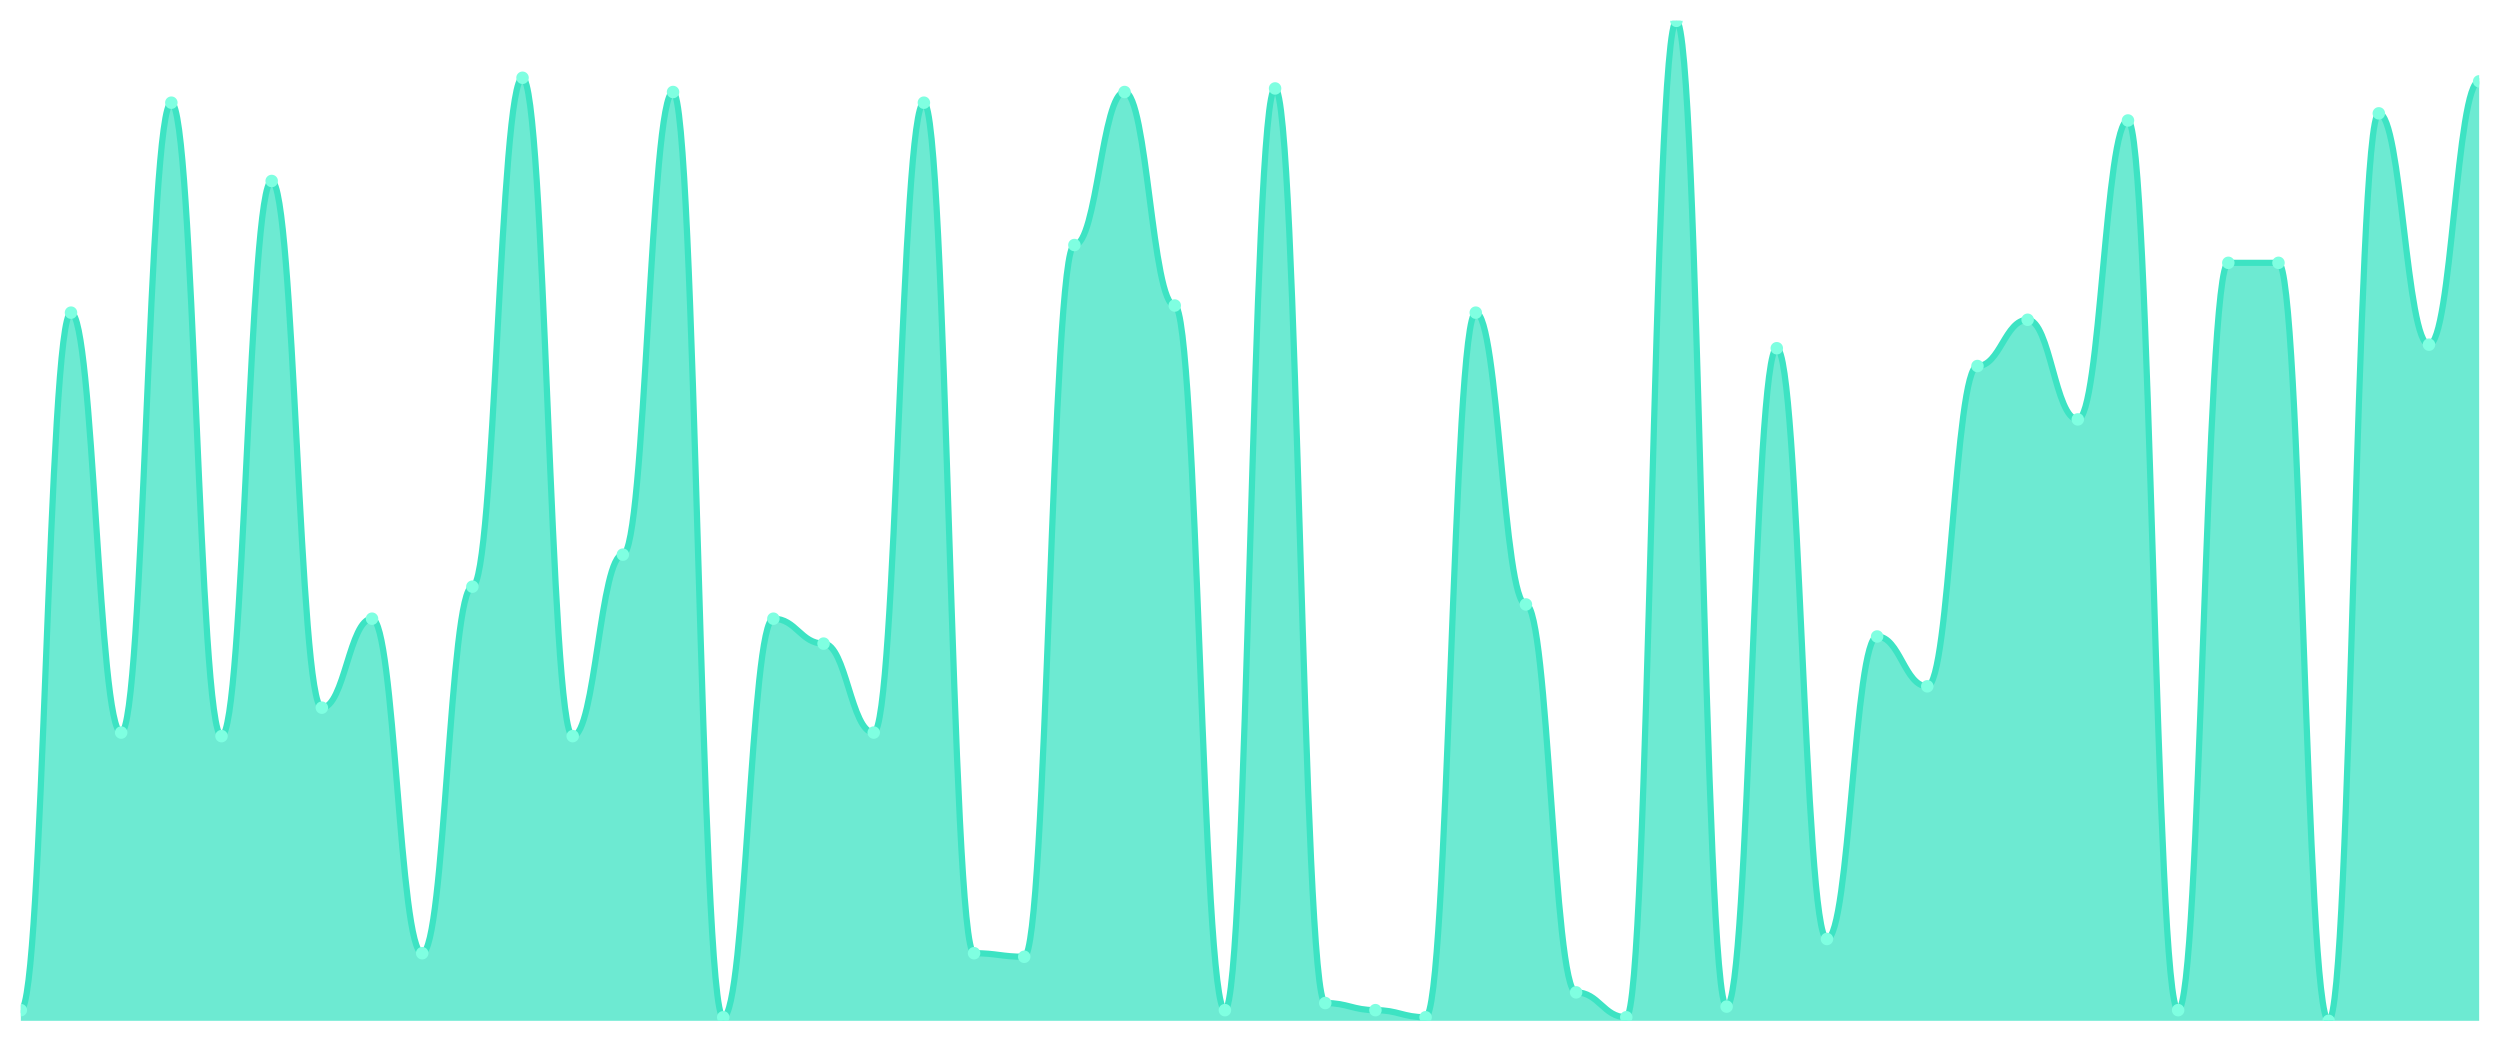
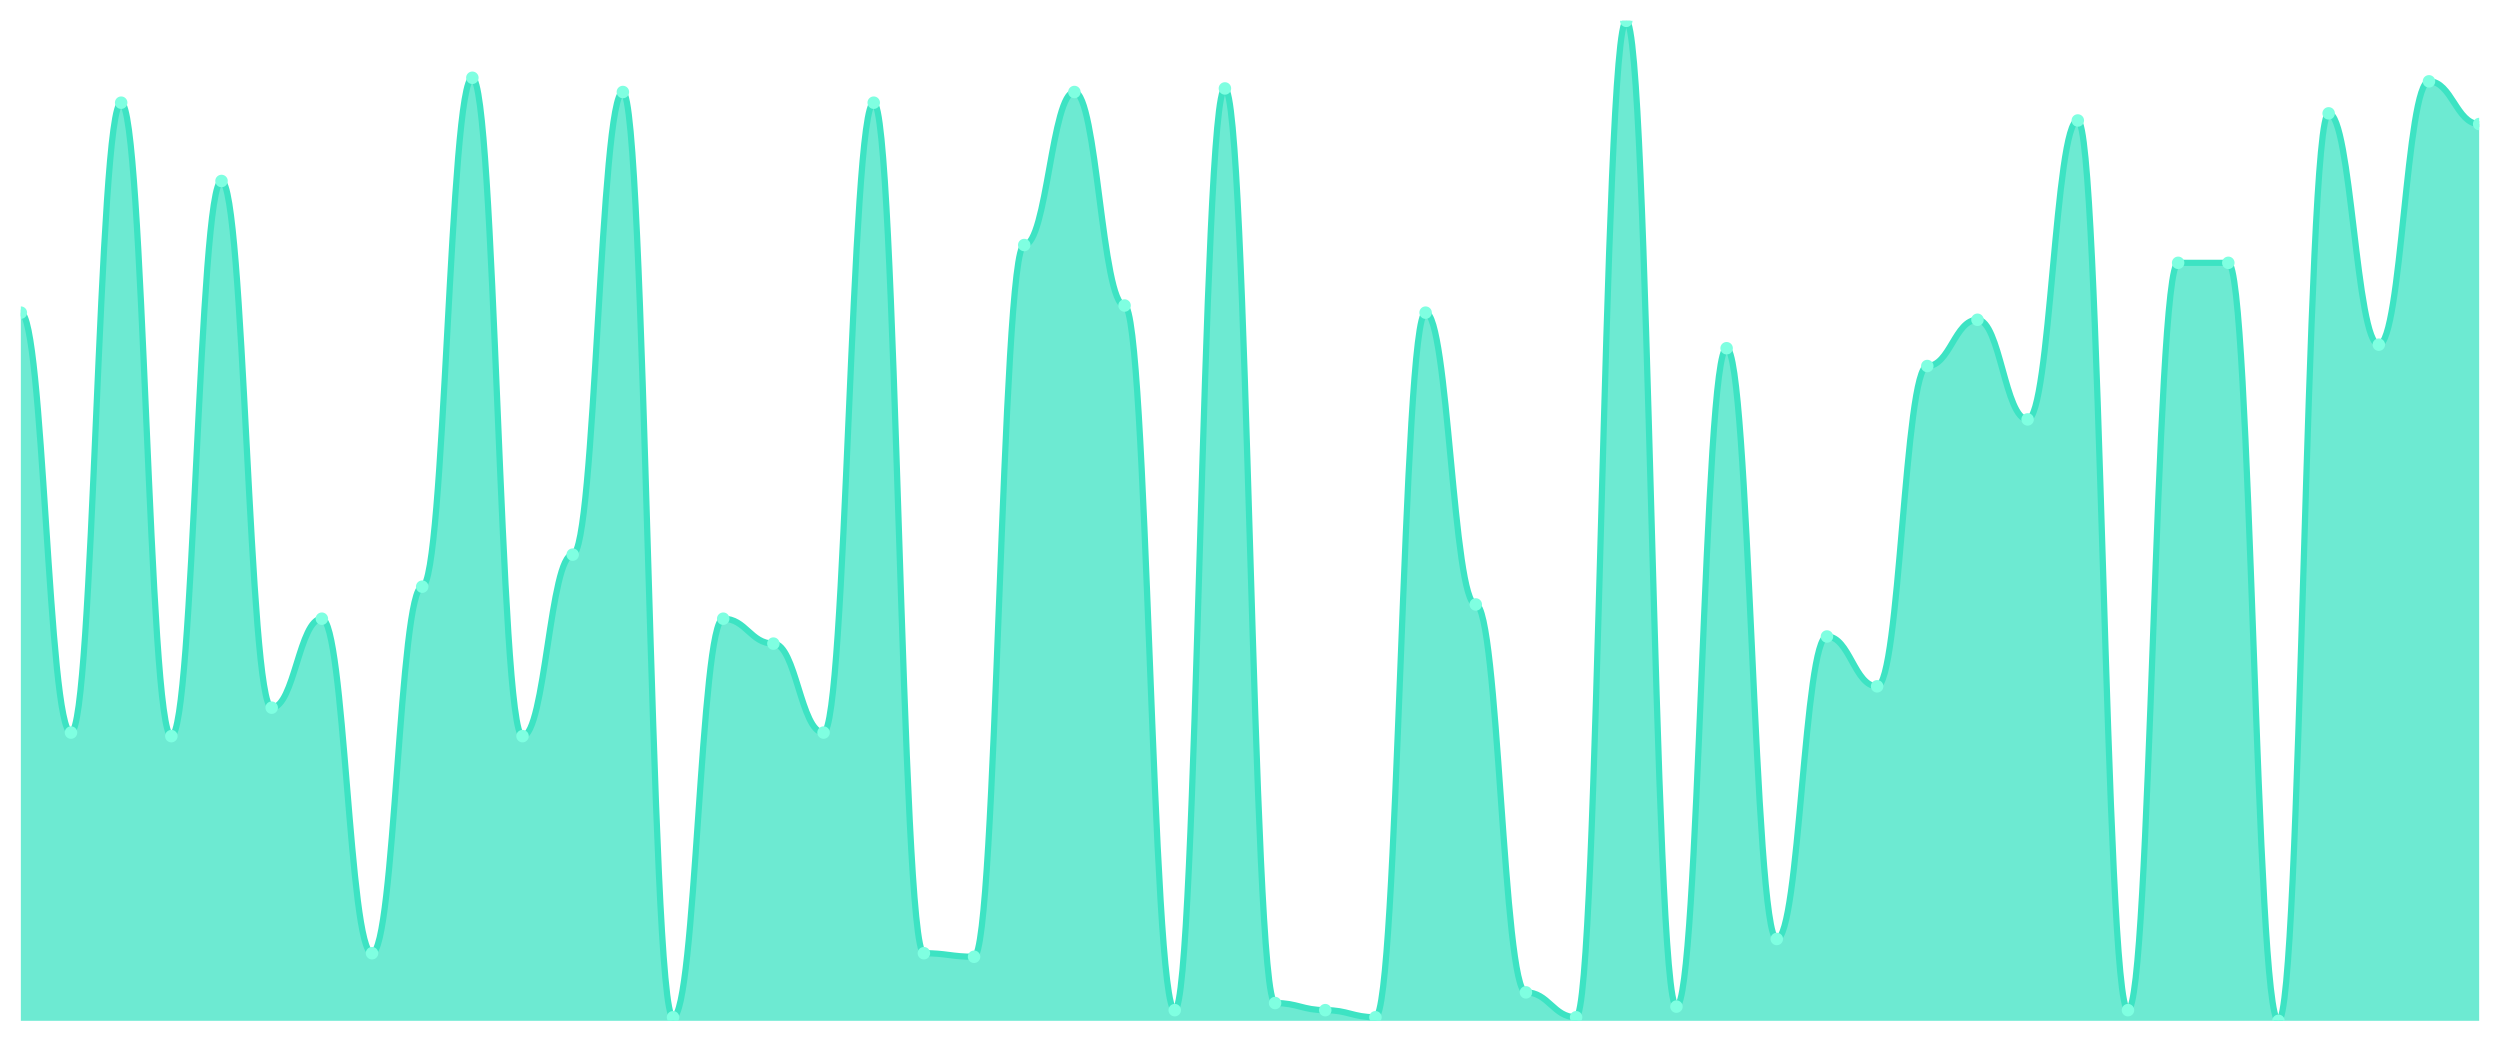
<svg xmlns="http://www.w3.org/2000/svg" viewBox="0 0 1200 500" width="1200" height="500">
  <defs>
    <clipPath id="c">
      <rect x="10" y="10" width="1180" height="480" />
    </clipPath>
  </defs>
  <rect width="1200" height="500" fill="none" />
  <g clip-path="url(#c)">
-     <path d="M 10,490 L 10,484.875 C 20.837,484.875 23.245,150.071 34.082,150.071 C 44.918,150.071 47.327,351.637 58.163,351.637 C 69,351.637 71.408,49.288 82.245,49.288 C 93.082,49.288 95.49,353.345 106.327,353.345 C 117.163,353.345 119.571,86.868 130.408,86.868 C 141.245,86.868 143.653,339.68 154.49,339.68 C 165.327,339.68 167.735,296.975 178.571,296.975 C 189.408,296.975 191.816,457.544 202.653,457.544 C 213.49,457.544 215.898,281.601 226.735,281.601 C 237.571,281.601 239.98,37.331 250.816,37.331 C 261.653,37.331 264.061,353.345 274.898,353.345 C 285.735,353.345 288.143,266.228 298.98,266.228 C 309.816,266.228 312.224,44.164 323.061,44.164 C 333.898,44.164 336.306,488.292 347.143,488.292 C 357.98,488.292 360.388,296.975 371.224,296.975 C 382.061,296.975 384.469,308.932 395.306,308.932 C 406.143,308.932 408.551,351.637 419.388,351.637 C 430.224,351.637 432.633,49.288 443.469,49.288 C 454.306,49.288 456.714,457.544 467.551,457.544 C 478.388,457.544 480.796,459.253 491.633,459.253 C 502.469,459.253 504.878,117.616 515.714,117.616 C 526.551,117.616 528.959,44.164 539.796,44.164 C 550.633,44.164 553.041,146.655 563.878,146.655 C 574.714,146.655 577.122,484.875 587.959,484.875 C 598.796,484.875 601.204,42.456 612.041,42.456 C 622.878,42.456 625.286,481.459 636.122,481.459 C 646.959,481.459 649.367,484.875 660.204,484.875 C 671.041,484.875 673.449,488.292 684.286,488.292 C 695.122,488.292 697.531,150.071 708.367,150.071 C 719.204,150.071 721.612,290.142 732.449,290.142 C 743.286,290.142 745.694,476.335 756.531,476.335 C 767.367,476.335 769.776,488.292 780.612,488.292 C 791.449,488.292 793.857,10 804.694,10 C 815.531,10 817.939,483.167 828.776,483.167 C 839.612,483.167 842.02,167.153 852.857,167.153 C 863.694,167.153 866.102,450.712 876.939,450.712 C 887.776,450.712 890.184,305.516 901.02,305.516 C 911.857,305.516 914.265,329.431 925.102,329.431 C 935.939,329.431 938.347,175.694 949.184,175.694 C 960.02,175.694 962.429,153.488 973.265,153.488 C 984.102,153.488 986.51,201.317 997.347,201.317 C 1008.184,201.317 1010.592,57.829 1021.429,57.829 C 1032.265,57.829 1034.673,484.875 1045.51,484.875 C 1056.347,484.875 1058.755,126.157 1069.592,126.157 C 1080.429,126.157 1082.837,126.157 1093.673,126.157 C 1104.51,126.157 1106.918,490 1117.755,490 C 1128.592,490 1131,54.413 1141.837,54.413 C 1152.673,54.413 1155.082,165.445 1165.918,165.445 C 1176.755,165.445 1179.163,39.039 1190,39.039 L 1190,490 Z" fill="rgba(61,227,195,0.75)" />
-     <path d="M 10,484.875 C 20.837,484.875 23.245,150.071 34.082,150.071 C 44.918,150.071 47.327,351.637 58.163,351.637 C 69,351.637 71.408,49.288 82.245,49.288 C 93.082,49.288 95.49,353.345 106.327,353.345 C 117.163,353.345 119.571,86.868 130.408,86.868 C 141.245,86.868 143.653,339.68 154.49,339.68 C 165.327,339.68 167.735,296.975 178.571,296.975 C 189.408,296.975 191.816,457.544 202.653,457.544 C 213.49,457.544 215.898,281.601 226.735,281.601 C 237.571,281.601 239.98,37.331 250.816,37.331 C 261.653,37.331 264.061,353.345 274.898,353.345 C 285.735,353.345 288.143,266.228 298.98,266.228 C 309.816,266.228 312.224,44.164 323.061,44.164 C 333.898,44.164 336.306,488.292 347.143,488.292 C 357.98,488.292 360.388,296.975 371.224,296.975 C 382.061,296.975 384.469,308.932 395.306,308.932 C 406.143,308.932 408.551,351.637 419.388,351.637 C 430.224,351.637 432.633,49.288 443.469,49.288 C 454.306,49.288 456.714,457.544 467.551,457.544 C 478.388,457.544 480.796,459.253 491.633,459.253 C 502.469,459.253 504.878,117.616 515.714,117.616 C 526.551,117.616 528.959,44.164 539.796,44.164 C 550.633,44.164 553.041,146.655 563.878,146.655 C 574.714,146.655 577.122,484.875 587.959,484.875 C 598.796,484.875 601.204,42.456 612.041,42.456 C 622.878,42.456 625.286,481.459 636.122,481.459 C 646.959,481.459 649.367,484.875 660.204,484.875 C 671.041,484.875 673.449,488.292 684.286,488.292 C 695.122,488.292 697.531,150.071 708.367,150.071 C 719.204,150.071 721.612,290.142 732.449,290.142 C 743.286,290.142 745.694,476.335 756.531,476.335 C 767.367,476.335 769.776,488.292 780.612,488.292 C 791.449,488.292 793.857,10 804.694,10 C 815.531,10 817.939,483.167 828.776,483.167 C 839.612,483.167 842.02,167.153 852.857,167.153 C 863.694,167.153 866.102,450.712 876.939,450.712 C 887.776,450.712 890.184,305.516 901.02,305.516 C 911.857,305.516 914.265,329.431 925.102,329.431 C 935.939,329.431 938.347,175.694 949.184,175.694 C 960.02,175.694 962.429,153.488 973.265,153.488 C 984.102,153.488 986.51,201.317 997.347,201.317 C 1008.184,201.317 1010.592,57.829 1021.429,57.829 C 1032.265,57.829 1034.673,484.875 1045.51,484.875 C 1056.347,484.875 1058.755,126.157 1069.592,126.157 C 1080.429,126.157 1082.837,126.157 1093.673,126.157 C 1104.51,126.157 1106.918,490 1117.755,490 C 1128.592,490 1131,54.413 1141.837,54.413 C 1152.673,54.413 1155.082,165.445 1165.918,165.445 C 1176.755,165.445 1179.163,39.039 1190,39.039" fill="none" stroke="#3de3c3" stroke-width="3" stroke-linecap="round" stroke-linejoin="round" />
-     <circle cx="10" cy="484.875" r="3" fill="#7fffe1" />
-     <circle cx="34.082" cy="150.071" r="3" fill="#7fffe1" />
-     <circle cx="58.163" cy="351.637" r="3" fill="#7fffe1" />
-     <circle cx="82.245" cy="49.288" r="3" fill="#7fffe1" />
-     <circle cx="106.327" cy="353.345" r="3" fill="#7fffe1" />
-     <circle cx="130.408" cy="86.868" r="3" fill="#7fffe1" />
-     <circle cx="154.49" cy="339.68" r="3" fill="#7fffe1" />
-     <circle cx="178.571" cy="296.975" r="3" fill="#7fffe1" />
-     <circle cx="202.653" cy="457.544" r="3" fill="#7fffe1" />
-     <circle cx="226.735" cy="281.601" r="3" fill="#7fffe1" />
-     <circle cx="250.816" cy="37.331" r="3" fill="#7fffe1" />
-     <circle cx="274.898" cy="353.345" r="3" fill="#7fffe1" />
-     <circle cx="298.98" cy="266.228" r="3" fill="#7fffe1" />
-     <circle cx="323.061" cy="44.164" r="3" fill="#7fffe1" />
-     <circle cx="347.143" cy="488.292" r="3" fill="#7fffe1" />
-     <circle cx="371.224" cy="296.975" r="3" fill="#7fffe1" />
-     <circle cx="395.306" cy="308.932" r="3" fill="#7fffe1" />
-     <circle cx="419.388" cy="351.637" r="3" fill="#7fffe1" />
-     <circle cx="443.469" cy="49.288" r="3" fill="#7fffe1" />
-     <circle cx="467.551" cy="457.544" r="3" fill="#7fffe1" />
-     <circle cx="491.633" cy="459.253" r="3" fill="#7fffe1" />
-     <circle cx="515.714" cy="117.616" r="3" fill="#7fffe1" />
-     <circle cx="539.796" cy="44.164" r="3" fill="#7fffe1" />
-     <circle cx="563.878" cy="146.655" r="3" fill="#7fffe1" />
-     <circle cx="587.959" cy="484.875" r="3" fill="#7fffe1" />
-     <circle cx="612.041" cy="42.456" r="3" fill="#7fffe1" />
-     <circle cx="636.122" cy="481.459" r="3" fill="#7fffe1" />
-     <circle cx="660.204" cy="484.875" r="3" fill="#7fffe1" />
-     <circle cx="684.286" cy="488.292" r="3" fill="#7fffe1" />
-     <circle cx="708.367" cy="150.071" r="3" fill="#7fffe1" />
-     <circle cx="732.449" cy="290.142" r="3" fill="#7fffe1" />
-     <circle cx="756.531" cy="476.335" r="3" fill="#7fffe1" />
-     <circle cx="780.612" cy="488.292" r="3" fill="#7fffe1" />
-     <circle cx="804.694" cy="10" r="3" fill="#7fffe1" />
-     <circle cx="828.776" cy="483.167" r="3" fill="#7fffe1" />
-     <circle cx="852.857" cy="167.153" r="3" fill="#7fffe1" />
-     <circle cx="876.939" cy="450.712" r="3" fill="#7fffe1" />
-     <circle cx="901.02" cy="305.516" r="3" fill="#7fffe1" />
-     <circle cx="925.102" cy="329.431" r="3" fill="#7fffe1" />
-     <circle cx="949.184" cy="175.694" r="3" fill="#7fffe1" />
-     <circle cx="973.265" cy="153.488" r="3" fill="#7fffe1" />
-     <circle cx="997.347" cy="201.317" r="3" fill="#7fffe1" />
-     <circle cx="1021.429" cy="57.829" r="3" fill="#7fffe1" />
-     <circle cx="1045.51" cy="484.875" r="3" fill="#7fffe1" />
+     <path d="M 10,490 L 10,150.071 C 20.837,150.071 23.245,351.637 34.082,351.637 C 44.918,351.637 47.327,49.288 58.163,49.288 C 69,49.288 71.408,353.345 82.245,353.345 C 93.082,353.345 95.49,86.868 106.327,86.868 C 117.163,86.868 119.571,339.68 130.408,339.68 C 141.245,339.68 143.653,296.975 154.49,296.975 C 165.327,296.975 167.735,457.544 178.571,457.544 C 189.408,457.544 191.816,281.601 202.653,281.601 C 213.49,281.601 215.898,37.331 226.735,37.331 C 237.571,37.331 239.98,353.345 250.816,353.345 C 261.653,353.345 264.061,266.228 274.898,266.228 C 285.735,266.228 288.143,44.164 298.98,44.164 C 309.816,44.164 312.224,488.292 323.061,488.292 C 333.898,488.292 336.306,296.975 347.143,296.975 C 357.98,296.975 360.388,308.932 371.224,308.932 C 382.061,308.932 384.469,351.637 395.306,351.637 C 406.143,351.637 408.551,49.288 419.388,49.288 C 430.224,49.288 432.633,457.544 443.469,457.544 C 454.306,457.544 456.714,459.253 467.551,459.253 C 478.388,459.253 480.796,117.616 491.633,117.616 C 502.469,117.616 504.878,44.164 515.714,44.164 C 526.551,44.164 528.959,146.655 539.796,146.655 C 550.633,146.655 553.041,484.875 563.878,484.875 C 574.714,484.875 577.122,42.456 587.959,42.456 C 598.796,42.456 601.204,481.459 612.041,481.459 C 622.878,481.459 625.286,484.875 636.122,484.875 C 646.959,484.875 649.367,488.292 660.204,488.292 C 671.041,488.292 673.449,150.071 684.286,150.071 C 695.122,150.071 697.531,290.142 708.367,290.142 C 719.204,290.142 721.612,476.335 732.449,476.335 C 743.286,476.335 745.694,488.292 756.531,488.292 C 767.367,488.292 769.776,10 780.612,10 C 791.449,10 793.857,483.167 804.694,483.167 C 815.531,483.167 817.939,167.153 828.776,167.153 C 839.612,167.153 842.02,450.712 852.857,450.712 C 863.694,450.712 866.102,305.516 876.939,305.516 C 887.776,305.516 890.184,329.431 901.02,329.431 C 911.857,329.431 914.265,175.694 925.102,175.694 C 935.939,175.694 938.347,153.488 949.184,153.488 C 960.02,153.488 962.429,201.317 973.265,201.317 C 984.102,201.317 986.51,57.829 997.347,57.829 C 1008.184,57.829 1010.592,484.875 1021.429,484.875 C 1032.265,484.875 1034.673,126.157 1045.51,126.157 C 1056.347,126.157 1058.755,126.157 1069.592,126.157 C 1080.429,126.157 1082.837,490 1093.673,490 C 1104.51,490 1106.918,54.413 1117.755,54.413 C 1128.592,54.413 1131,165.445 1141.837,165.445 C 1152.673,165.445 1155.082,39.039 1165.918,39.039 C 1176.755,39.039 1179.163,59.537 1190,59.537 L 1190,490 Z" fill="rgba(61,227,195,0.75)" />
+     <path d="M 10,150.071 C 20.837,150.071 23.245,351.637 34.082,351.637 C 44.918,351.637 47.327,49.288 58.163,49.288 C 69,49.288 71.408,353.345 82.245,353.345 C 93.082,353.345 95.49,86.868 106.327,86.868 C 117.163,86.868 119.571,339.68 130.408,339.68 C 141.245,339.68 143.653,296.975 154.49,296.975 C 165.327,296.975 167.735,457.544 178.571,457.544 C 189.408,457.544 191.816,281.601 202.653,281.601 C 213.49,281.601 215.898,37.331 226.735,37.331 C 237.571,37.331 239.98,353.345 250.816,353.345 C 261.653,353.345 264.061,266.228 274.898,266.228 C 285.735,266.228 288.143,44.164 298.98,44.164 C 309.816,44.164 312.224,488.292 323.061,488.292 C 333.898,488.292 336.306,296.975 347.143,296.975 C 357.98,296.975 360.388,308.932 371.224,308.932 C 382.061,308.932 384.469,351.637 395.306,351.637 C 406.143,351.637 408.551,49.288 419.388,49.288 C 430.224,49.288 432.633,457.544 443.469,457.544 C 454.306,457.544 456.714,459.253 467.551,459.253 C 478.388,459.253 480.796,117.616 491.633,117.616 C 502.469,117.616 504.878,44.164 515.714,44.164 C 526.551,44.164 528.959,146.655 539.796,146.655 C 550.633,146.655 553.041,484.875 563.878,484.875 C 574.714,484.875 577.122,42.456 587.959,42.456 C 598.796,42.456 601.204,481.459 612.041,481.459 C 622.878,481.459 625.286,484.875 636.122,484.875 C 646.959,484.875 649.367,488.292 660.204,488.292 C 671.041,488.292 673.449,150.071 684.286,150.071 C 695.122,150.071 697.531,290.142 708.367,290.142 C 719.204,290.142 721.612,476.335 732.449,476.335 C 743.286,476.335 745.694,488.292 756.531,488.292 C 767.367,488.292 769.776,10 780.612,10 C 791.449,10 793.857,483.167 804.694,483.167 C 815.531,483.167 817.939,167.153 828.776,167.153 C 839.612,167.153 842.02,450.712 852.857,450.712 C 863.694,450.712 866.102,305.516 876.939,305.516 C 887.776,305.516 890.184,329.431 901.02,329.431 C 911.857,329.431 914.265,175.694 925.102,175.694 C 935.939,175.694 938.347,153.488 949.184,153.488 C 960.02,153.488 962.429,201.317 973.265,201.317 C 984.102,201.317 986.51,57.829 997.347,57.829 C 1008.184,57.829 1010.592,484.875 1021.429,484.875 C 1032.265,484.875 1034.673,126.157 1045.51,126.157 C 1056.347,126.157 1058.755,126.157 1069.592,126.157 C 1080.429,126.157 1082.837,490 1093.673,490 C 1104.51,490 1106.918,54.413 1117.755,54.413 C 1128.592,54.413 1131,165.445 1141.837,165.445 C 1152.673,165.445 1155.082,39.039 1165.918,39.039 C 1176.755,39.039 1179.163,59.537 1190,59.537" fill="none" stroke="#3de3c3" stroke-width="3" stroke-linecap="round" stroke-linejoin="round" />
+     <circle cx="10" cy="150.071" r="3" fill="#7fffe1" />
+     <circle cx="34.082" cy="351.637" r="3" fill="#7fffe1" />
+     <circle cx="58.163" cy="49.288" r="3" fill="#7fffe1" />
+     <circle cx="82.245" cy="353.345" r="3" fill="#7fffe1" />
+     <circle cx="106.327" cy="86.868" r="3" fill="#7fffe1" />
+     <circle cx="130.408" cy="339.68" r="3" fill="#7fffe1" />
+     <circle cx="154.49" cy="296.975" r="3" fill="#7fffe1" />
+     <circle cx="178.571" cy="457.544" r="3" fill="#7fffe1" />
+     <circle cx="202.653" cy="281.601" r="3" fill="#7fffe1" />
+     <circle cx="226.735" cy="37.331" r="3" fill="#7fffe1" />
+     <circle cx="250.816" cy="353.345" r="3" fill="#7fffe1" />
+     <circle cx="274.898" cy="266.228" r="3" fill="#7fffe1" />
+     <circle cx="298.98" cy="44.164" r="3" fill="#7fffe1" />
+     <circle cx="323.061" cy="488.292" r="3" fill="#7fffe1" />
+     <circle cx="347.143" cy="296.975" r="3" fill="#7fffe1" />
+     <circle cx="371.224" cy="308.932" r="3" fill="#7fffe1" />
+     <circle cx="395.306" cy="351.637" r="3" fill="#7fffe1" />
+     <circle cx="419.388" cy="49.288" r="3" fill="#7fffe1" />
+     <circle cx="443.469" cy="457.544" r="3" fill="#7fffe1" />
+     <circle cx="467.551" cy="459.253" r="3" fill="#7fffe1" />
+     <circle cx="491.633" cy="117.616" r="3" fill="#7fffe1" />
+     <circle cx="515.714" cy="44.164" r="3" fill="#7fffe1" />
+     <circle cx="539.796" cy="146.655" r="3" fill="#7fffe1" />
+     <circle cx="563.878" cy="484.875" r="3" fill="#7fffe1" />
+     <circle cx="587.959" cy="42.456" r="3" fill="#7fffe1" />
+     <circle cx="612.041" cy="481.459" r="3" fill="#7fffe1" />
+     <circle cx="636.122" cy="484.875" r="3" fill="#7fffe1" />
+     <circle cx="660.204" cy="488.292" r="3" fill="#7fffe1" />
+     <circle cx="684.286" cy="150.071" r="3" fill="#7fffe1" />
+     <circle cx="708.367" cy="290.142" r="3" fill="#7fffe1" />
+     <circle cx="732.449" cy="476.335" r="3" fill="#7fffe1" />
+     <circle cx="756.531" cy="488.292" r="3" fill="#7fffe1" />
+     <circle cx="780.612" cy="10" r="3" fill="#7fffe1" />
+     <circle cx="804.694" cy="483.167" r="3" fill="#7fffe1" />
+     <circle cx="828.776" cy="167.153" r="3" fill="#7fffe1" />
+     <circle cx="852.857" cy="450.712" r="3" fill="#7fffe1" />
+     <circle cx="876.939" cy="305.516" r="3" fill="#7fffe1" />
+     <circle cx="901.02" cy="329.431" r="3" fill="#7fffe1" />
+     <circle cx="925.102" cy="175.694" r="3" fill="#7fffe1" />
+     <circle cx="949.184" cy="153.488" r="3" fill="#7fffe1" />
+     <circle cx="973.265" cy="201.317" r="3" fill="#7fffe1" />
+     <circle cx="997.347" cy="57.829" r="3" fill="#7fffe1" />
+     <circle cx="1021.429" cy="484.875" r="3" fill="#7fffe1" />
+     <circle cx="1045.51" cy="126.157" r="3" fill="#7fffe1" />
    <circle cx="1069.592" cy="126.157" r="3" fill="#7fffe1" />
-     <circle cx="1093.673" cy="126.157" r="3" fill="#7fffe1" />
-     <circle cx="1117.755" cy="490" r="3" fill="#7fffe1" />
-     <circle cx="1141.837" cy="54.413" r="3" fill="#7fffe1" />
-     <circle cx="1165.918" cy="165.445" r="3" fill="#7fffe1" />
-     <circle cx="1190" cy="39.039" r="3" fill="#7fffe1" />
+     <circle cx="1093.673" cy="490" r="3" fill="#7fffe1" />
+     <circle cx="1117.755" cy="54.413" r="3" fill="#7fffe1" />
+     <circle cx="1141.837" cy="165.445" r="3" fill="#7fffe1" />
+     <circle cx="1165.918" cy="39.039" r="3" fill="#7fffe1" />
+     <circle cx="1190" cy="59.537" r="3" fill="#7fffe1" />
  </g>
</svg>
